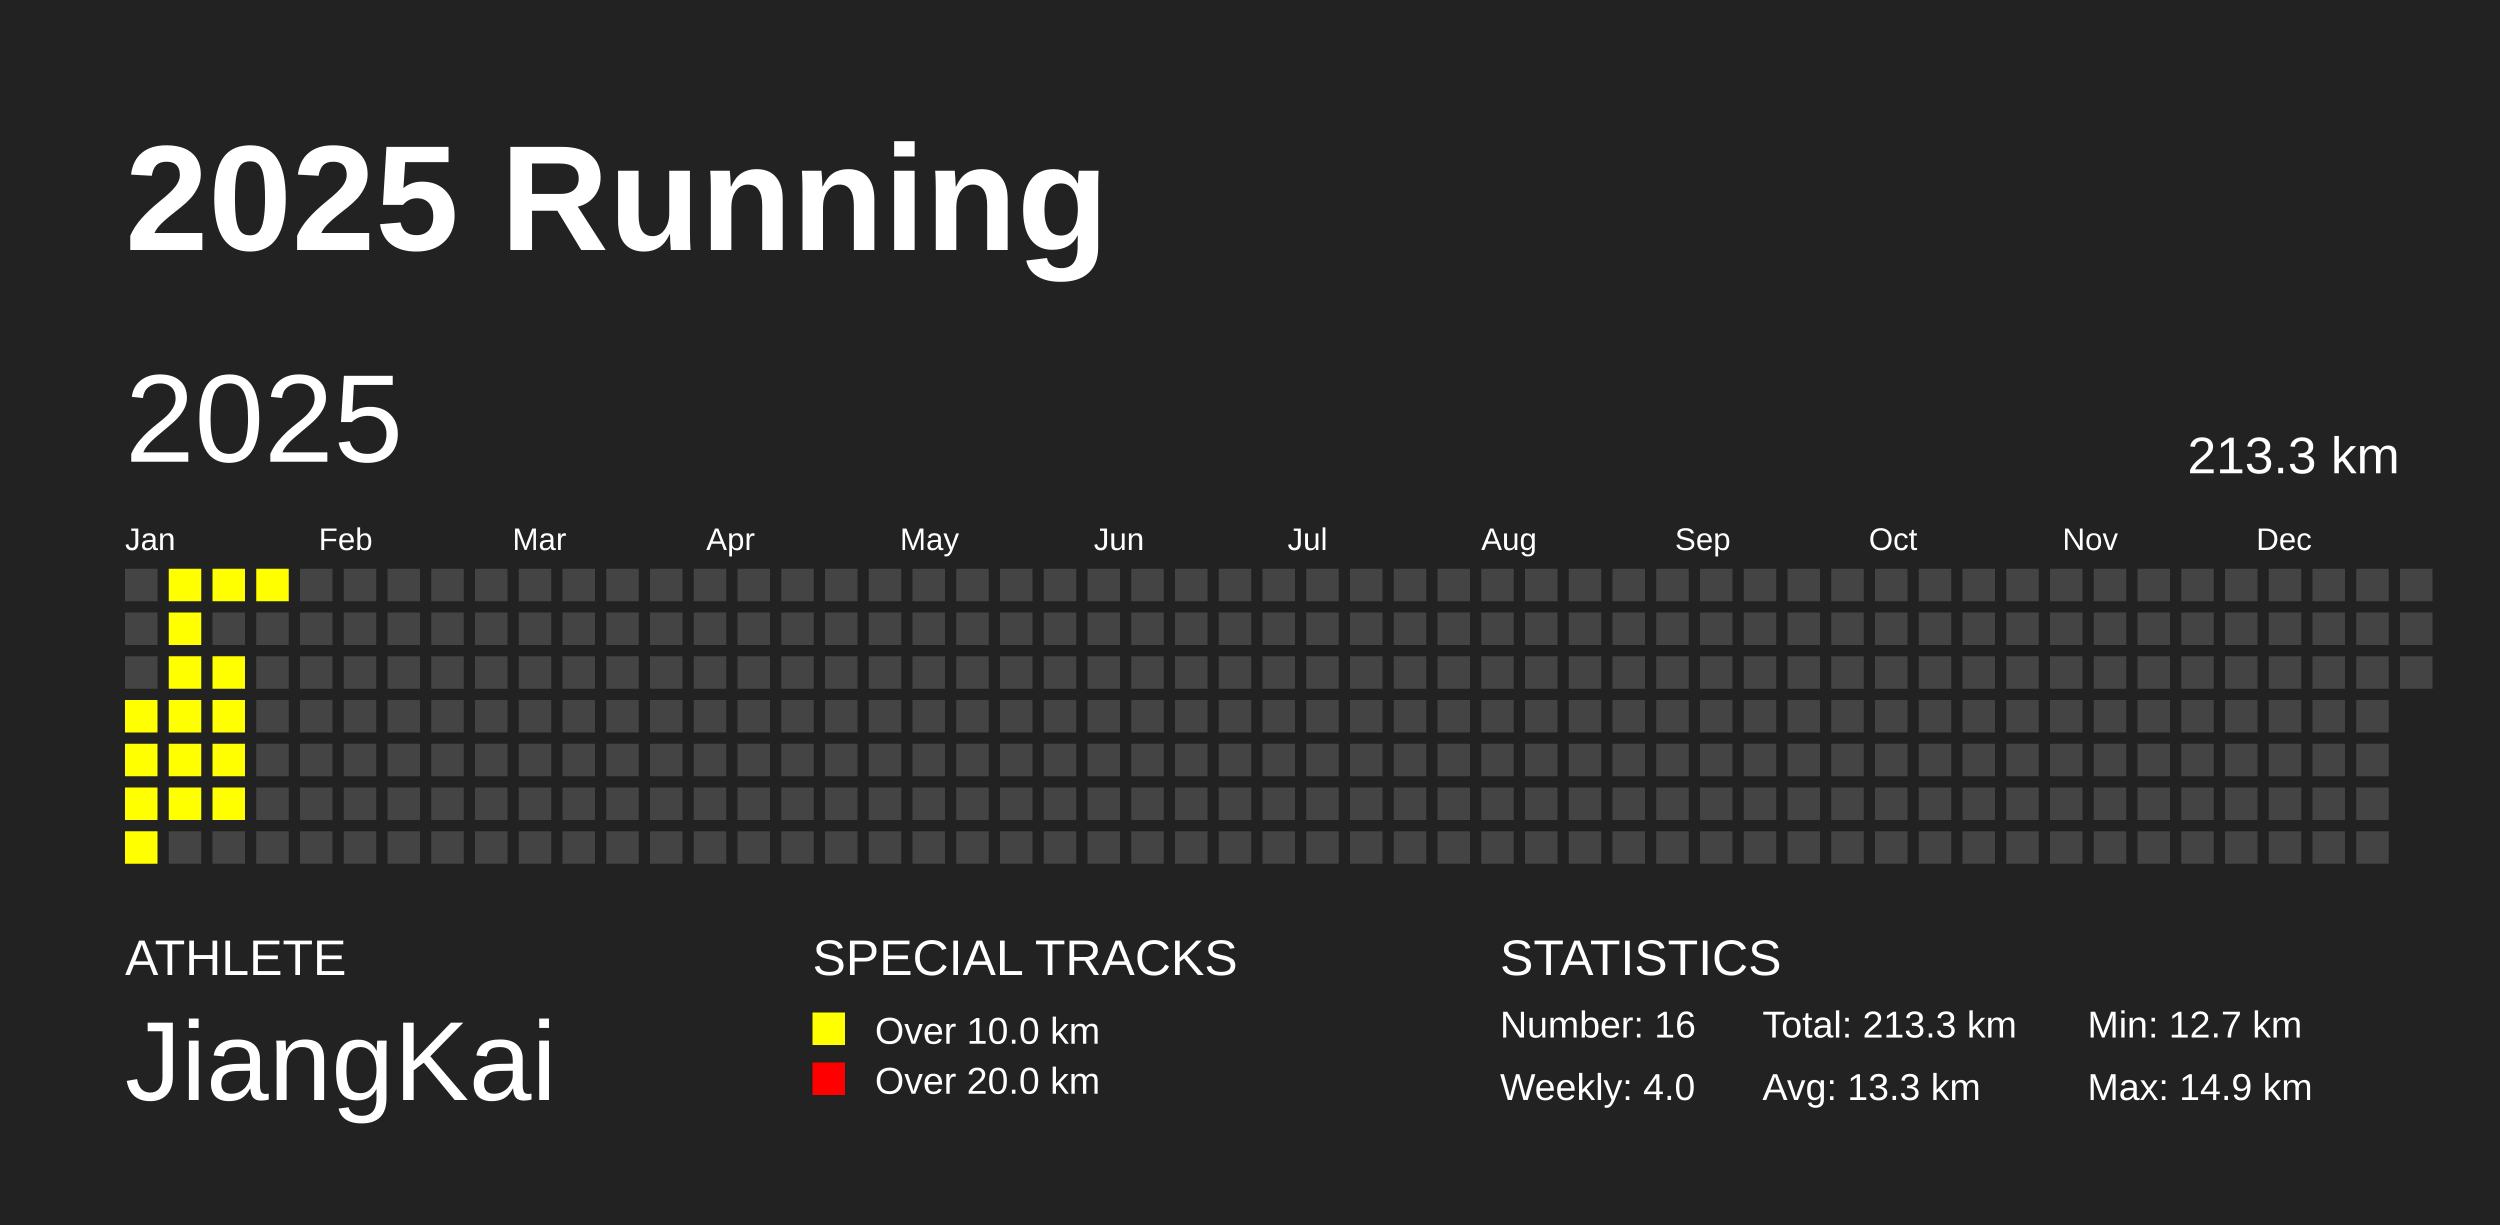
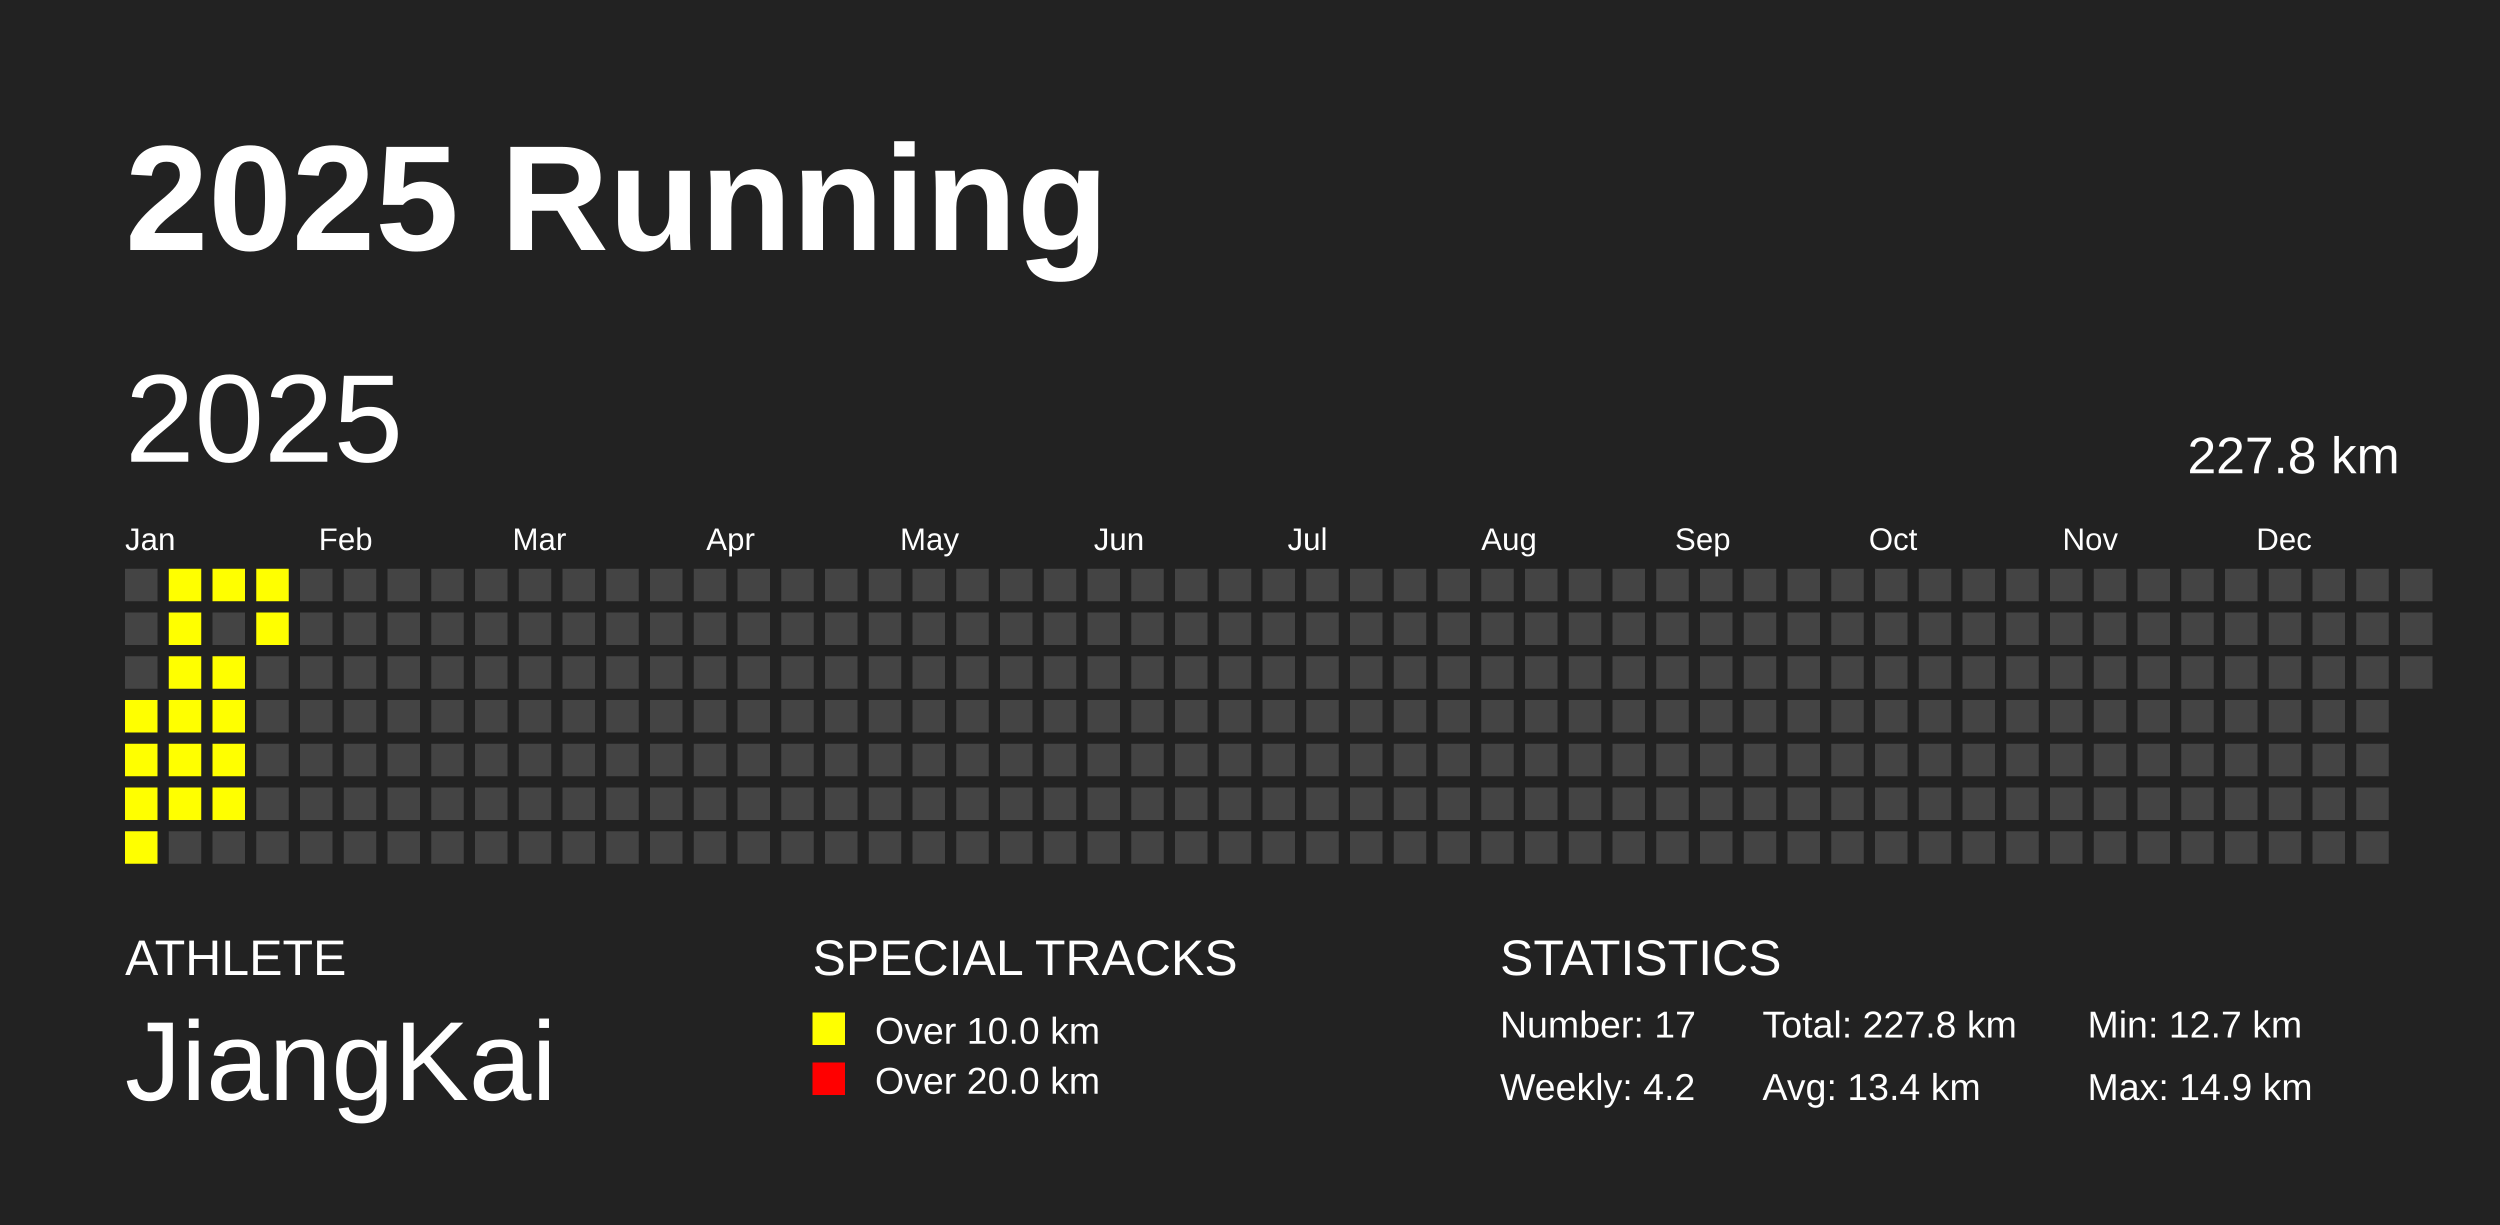
<svg xmlns="http://www.w3.org/2000/svg" baseProfile="full" height="98mm" version="1.1" viewBox="0,0,200,98" width="200mm">
  <defs />
  <rect fill="#222222" height="98" width="200" x="0" y="0" />
  <text fill="#FFFFFF" style="font-size:12px; font-family:Arial; font-weight:bold;" x="10" y="20">2025 Running</text>
  <text fill="#FFFFFF" style="font-size:4px; font-family:Arial" x="10" y="78">ATHLETE</text>
  <text fill="#FFFFFF" style="font-size:9px; font-family:Arial" x="10" y="88">JiangKai</text>
  <text fill="#FFFFFF" style="font-size:4px; font-family:Arial" x="65" y="78">SPECIAL TRACKS</text>
  <rect fill="yellow" height="2.6" width="2.6" x="65" y="81" />
  <text fill="#FFFFFF" style="font-size:3px; font-family:Arial" x="70" y="83.5">Over 10.0 km</text>
  <rect fill="red" height="2.6" width="2.6" x="65" y="85" />
  <text fill="#FFFFFF" style="font-size:3px; font-family:Arial" x="70" y="87.5">Over 20.0 km</text>
  <text fill="#FFFFFF" style="font-size:4px; font-family:Arial" x="120" y="78">STATISTICS</text>
-   <text fill="#FFFFFF" style="font-size:3px; font-family:Arial" x="120" y="83">Number: 16</text>
-   <text fill="#FFFFFF" style="font-size:3px; font-family:Arial" x="120" y="88">Weekly: 4.0</text>
-   <text fill="#FFFFFF" style="font-size:3px; font-family:Arial" x="141" y="83">Total: 213.3 km</text>
-   <text fill="#FFFFFF" style="font-size:3px; font-family:Arial" x="141" y="88">Avg: 13.3 km</text>
+   <text fill="#FFFFFF" style="font-size:3px; font-family:Arial" x="120" y="83">Number: 17</text>
+   <text fill="#FFFFFF" style="font-size:3px; font-family:Arial" x="120" y="88">Weekly: 4.2</text>
+   <text fill="#FFFFFF" style="font-size:3px; font-family:Arial" x="141" y="83">Total: 227.8 km</text>
+   <text fill="#FFFFFF" style="font-size:3px; font-family:Arial" x="141" y="88">Avg: 13.4 km</text>
  <text fill="#FFFFFF" style="font-size:3px; font-family:Arial" x="167" y="83">Min: 12.7 km</text>
  <text fill="#FFFFFF" style="font-size:3px; font-family:Arial" x="167" y="88">Max: 14.9 km</text>
  <text dominant-baseline="hanging" fill="#FFFFFF" style="font-size:10.0px; font-family:Arial;" x="10" y="30">2025</text>
-   <text dominant-baseline="hanging" fill="#FFFFFF" style="font-size:4.125px; font-family:Arial;" x="175" y="35">213.3 km</text>
+   <text dominant-baseline="hanging" fill="#FFFFFF" style="font-size:4.125px; font-family:Arial;" x="175" y="35">227.8 km</text>
  <text fill="#FFFFFF" style="font-size:2.5px; font-family:Arial" x="10.0" y="44">Jan</text>
  <text fill="#FFFFFF" style="font-size:2.5px; font-family:Arial" x="25.5" y="44">Feb</text>
  <text fill="#FFFFFF" style="font-size:2.5px; font-family:Arial" x="41.0" y="44">Mar</text>
  <text fill="#FFFFFF" style="font-size:2.5px; font-family:Arial" x="56.5" y="44">Apr</text>
  <text fill="#FFFFFF" style="font-size:2.5px; font-family:Arial" x="72.0" y="44">May</text>
  <text fill="#FFFFFF" style="font-size:2.5px; font-family:Arial" x="87.5" y="44">Jun</text>
  <text fill="#FFFFFF" style="font-size:2.5px; font-family:Arial" x="103.0" y="44">Jul</text>
  <text fill="#FFFFFF" style="font-size:2.5px; font-family:Arial" x="118.5" y="44">Aug</text>
  <text fill="#FFFFFF" style="font-size:2.5px; font-family:Arial" x="134.0" y="44">Sep</text>
  <text fill="#FFFFFF" style="font-size:2.5px; font-family:Arial" x="149.5" y="44">Oct</text>
  <text fill="#FFFFFF" style="font-size:2.5px; font-family:Arial" x="165.0" y="44">Nov</text>
  <text fill="#FFFFFF" style="font-size:2.5px; font-family:Arial" x="180.5" y="44">Dec</text>
  <rect fill="#444444" height="2.6" width="2.6" x="10.0" y="45.5" />
  <rect fill="#444444" height="2.6" width="2.6" x="10.0" y="49.0" />
  <rect fill="#444444" height="2.6" width="2.6" x="10.0" y="52.5" />
  <rect fill="yellow" height="2.6" width="2.6" x="10.0" y="56.0" />
  <rect fill="yellow" height="2.6" width="2.6" x="10.0" y="59.5" />
  <rect fill="yellow" height="2.6" width="2.6" x="10.0" y="63.0" />
  <rect fill="yellow" height="2.6" width="2.6" x="10.0" y="66.5" />
  <rect fill="yellow" height="2.6" width="2.6" x="13.5" y="45.5" />
  <rect fill="yellow" height="2.6" width="2.6" x="13.5" y="49.0" />
  <rect fill="yellow" height="2.6" width="2.6" x="13.5" y="52.5" />
  <rect fill="yellow" height="2.6" width="2.6" x="13.5" y="56.0" />
  <rect fill="yellow" height="2.6" width="2.6" x="13.5" y="59.5" />
  <rect fill="yellow" height="2.6" width="2.6" x="13.5" y="63.0" />
  <rect fill="#444444" height="2.6" width="2.6" x="13.5" y="66.5" />
  <rect fill="yellow" height="2.6" width="2.6" x="17.0" y="45.5" />
  <rect fill="#444444" height="2.6" width="2.6" x="17.0" y="49.0" />
  <rect fill="yellow" height="2.6" width="2.6" x="17.0" y="52.5" />
  <rect fill="yellow" height="2.6" width="2.6" x="17.0" y="56.0" />
  <rect fill="yellow" height="2.6" width="2.6" x="17.0" y="59.5" />
  <rect fill="yellow" height="2.6" width="2.6" x="17.0" y="63.0" />
  <rect fill="#444444" height="2.6" width="2.6" x="17.0" y="66.5" />
  <rect fill="yellow" height="2.6" width="2.6" x="20.5" y="45.5" />
-   <rect fill="#444444" height="2.6" width="2.6" x="20.5" y="49.0" />
+   <rect fill="yellow" height="2.6" width="2.6" x="20.5" y="49.0" />
  <rect fill="#444444" height="2.6" width="2.6" x="20.5" y="52.5" />
  <rect fill="#444444" height="2.6" width="2.6" x="20.5" y="56.0" />
  <rect fill="#444444" height="2.6" width="2.6" x="20.5" y="59.5" />
  <rect fill="#444444" height="2.6" width="2.6" x="20.5" y="63.0" />
  <rect fill="#444444" height="2.6" width="2.6" x="20.5" y="66.5" />
  <rect fill="#444444" height="2.6" width="2.6" x="24.0" y="45.5" />
  <rect fill="#444444" height="2.6" width="2.6" x="24.0" y="49.0" />
  <rect fill="#444444" height="2.6" width="2.6" x="24.0" y="52.5" />
  <rect fill="#444444" height="2.6" width="2.6" x="24.0" y="56.0" />
  <rect fill="#444444" height="2.6" width="2.6" x="24.0" y="59.5" />
  <rect fill="#444444" height="2.6" width="2.6" x="24.0" y="63.0" />
  <rect fill="#444444" height="2.6" width="2.6" x="24.0" y="66.5" />
  <rect fill="#444444" height="2.6" width="2.6" x="27.5" y="45.5" />
  <rect fill="#444444" height="2.6" width="2.6" x="27.5" y="49.0" />
  <rect fill="#444444" height="2.6" width="2.6" x="27.5" y="52.5" />
  <rect fill="#444444" height="2.6" width="2.6" x="27.5" y="56.0" />
  <rect fill="#444444" height="2.6" width="2.6" x="27.5" y="59.5" />
  <rect fill="#444444" height="2.6" width="2.6" x="27.5" y="63.0" />
  <rect fill="#444444" height="2.6" width="2.6" x="27.5" y="66.5" />
  <rect fill="#444444" height="2.6" width="2.6" x="31.0" y="45.5" />
  <rect fill="#444444" height="2.6" width="2.6" x="31.0" y="49.0" />
  <rect fill="#444444" height="2.6" width="2.6" x="31.0" y="52.5" />
  <rect fill="#444444" height="2.6" width="2.6" x="31.0" y="56.0" />
  <rect fill="#444444" height="2.6" width="2.6" x="31.0" y="59.5" />
  <rect fill="#444444" height="2.6" width="2.6" x="31.0" y="63.0" />
  <rect fill="#444444" height="2.6" width="2.6" x="31.0" y="66.5" />
  <rect fill="#444444" height="2.6" width="2.6" x="34.5" y="45.5" />
  <rect fill="#444444" height="2.6" width="2.6" x="34.5" y="49.0" />
  <rect fill="#444444" height="2.6" width="2.6" x="34.5" y="52.5" />
  <rect fill="#444444" height="2.6" width="2.6" x="34.5" y="56.0" />
  <rect fill="#444444" height="2.6" width="2.6" x="34.5" y="59.5" />
  <rect fill="#444444" height="2.6" width="2.6" x="34.5" y="63.0" />
  <rect fill="#444444" height="2.6" width="2.6" x="34.5" y="66.5" />
  <rect fill="#444444" height="2.6" width="2.6" x="38.0" y="45.5" />
  <rect fill="#444444" height="2.6" width="2.6" x="38.0" y="49.0" />
  <rect fill="#444444" height="2.6" width="2.6" x="38.0" y="52.5" />
  <rect fill="#444444" height="2.6" width="2.6" x="38.0" y="56.0" />
  <rect fill="#444444" height="2.6" width="2.6" x="38.0" y="59.5" />
  <rect fill="#444444" height="2.6" width="2.6" x="38.0" y="63.0" />
  <rect fill="#444444" height="2.6" width="2.6" x="38.0" y="66.5" />
  <rect fill="#444444" height="2.6" width="2.6" x="41.5" y="45.5" />
  <rect fill="#444444" height="2.6" width="2.6" x="41.5" y="49.0" />
  <rect fill="#444444" height="2.6" width="2.6" x="41.5" y="52.5" />
  <rect fill="#444444" height="2.6" width="2.6" x="41.5" y="56.0" />
  <rect fill="#444444" height="2.6" width="2.6" x="41.5" y="59.5" />
  <rect fill="#444444" height="2.6" width="2.6" x="41.5" y="63.0" />
  <rect fill="#444444" height="2.6" width="2.6" x="41.5" y="66.5" />
  <rect fill="#444444" height="2.6" width="2.6" x="45.0" y="45.5" />
  <rect fill="#444444" height="2.6" width="2.6" x="45.0" y="49.0" />
  <rect fill="#444444" height="2.6" width="2.6" x="45.0" y="52.5" />
  <rect fill="#444444" height="2.6" width="2.6" x="45.0" y="56.0" />
  <rect fill="#444444" height="2.6" width="2.6" x="45.0" y="59.5" />
  <rect fill="#444444" height="2.6" width="2.6" x="45.0" y="63.0" />
  <rect fill="#444444" height="2.6" width="2.6" x="45.0" y="66.5" />
  <rect fill="#444444" height="2.6" width="2.6" x="48.5" y="45.5" />
  <rect fill="#444444" height="2.6" width="2.6" x="48.5" y="49.0" />
  <rect fill="#444444" height="2.6" width="2.6" x="48.5" y="52.5" />
  <rect fill="#444444" height="2.6" width="2.6" x="48.5" y="56.0" />
  <rect fill="#444444" height="2.6" width="2.6" x="48.5" y="59.5" />
  <rect fill="#444444" height="2.6" width="2.6" x="48.5" y="63.0" />
  <rect fill="#444444" height="2.6" width="2.6" x="48.5" y="66.5" />
  <rect fill="#444444" height="2.6" width="2.6" x="52.0" y="45.5" />
  <rect fill="#444444" height="2.6" width="2.6" x="52.0" y="49.0" />
  <rect fill="#444444" height="2.6" width="2.6" x="52.0" y="52.5" />
  <rect fill="#444444" height="2.6" width="2.6" x="52.0" y="56.0" />
  <rect fill="#444444" height="2.6" width="2.6" x="52.0" y="59.5" />
  <rect fill="#444444" height="2.6" width="2.6" x="52.0" y="63.0" />
  <rect fill="#444444" height="2.6" width="2.6" x="52.0" y="66.5" />
  <rect fill="#444444" height="2.6" width="2.6" x="55.5" y="45.5" />
  <rect fill="#444444" height="2.6" width="2.6" x="55.5" y="49.0" />
  <rect fill="#444444" height="2.6" width="2.6" x="55.5" y="52.5" />
  <rect fill="#444444" height="2.6" width="2.6" x="55.5" y="56.0" />
  <rect fill="#444444" height="2.6" width="2.6" x="55.5" y="59.5" />
  <rect fill="#444444" height="2.6" width="2.6" x="55.5" y="63.0" />
  <rect fill="#444444" height="2.6" width="2.6" x="55.5" y="66.5" />
  <rect fill="#444444" height="2.6" width="2.6" x="59.0" y="45.5" />
  <rect fill="#444444" height="2.6" width="2.6" x="59.0" y="49.0" />
  <rect fill="#444444" height="2.6" width="2.6" x="59.0" y="52.5" />
  <rect fill="#444444" height="2.6" width="2.6" x="59.0" y="56.0" />
  <rect fill="#444444" height="2.6" width="2.6" x="59.0" y="59.5" />
  <rect fill="#444444" height="2.6" width="2.6" x="59.0" y="63.0" />
  <rect fill="#444444" height="2.6" width="2.6" x="59.0" y="66.5" />
  <rect fill="#444444" height="2.6" width="2.6" x="62.5" y="45.5" />
  <rect fill="#444444" height="2.6" width="2.6" x="62.5" y="49.0" />
  <rect fill="#444444" height="2.6" width="2.6" x="62.5" y="52.5" />
  <rect fill="#444444" height="2.6" width="2.6" x="62.5" y="56.0" />
  <rect fill="#444444" height="2.6" width="2.6" x="62.5" y="59.5" />
  <rect fill="#444444" height="2.6" width="2.6" x="62.5" y="63.0" />
  <rect fill="#444444" height="2.6" width="2.6" x="62.5" y="66.5" />
  <rect fill="#444444" height="2.6" width="2.6" x="66.0" y="45.5" />
  <rect fill="#444444" height="2.6" width="2.6" x="66.0" y="49.0" />
  <rect fill="#444444" height="2.6" width="2.6" x="66.0" y="52.5" />
  <rect fill="#444444" height="2.6" width="2.6" x="66.0" y="56.0" />
  <rect fill="#444444" height="2.6" width="2.6" x="66.0" y="59.5" />
  <rect fill="#444444" height="2.6" width="2.6" x="66.0" y="63.0" />
  <rect fill="#444444" height="2.6" width="2.6" x="66.0" y="66.5" />
  <rect fill="#444444" height="2.6" width="2.6" x="69.5" y="45.5" />
  <rect fill="#444444" height="2.6" width="2.6" x="69.5" y="49.0" />
  <rect fill="#444444" height="2.6" width="2.6" x="69.5" y="52.5" />
  <rect fill="#444444" height="2.6" width="2.6" x="69.5" y="56.0" />
  <rect fill="#444444" height="2.6" width="2.6" x="69.5" y="59.5" />
  <rect fill="#444444" height="2.6" width="2.6" x="69.5" y="63.0" />
  <rect fill="#444444" height="2.6" width="2.6" x="69.5" y="66.5" />
  <rect fill="#444444" height="2.6" width="2.6" x="73.0" y="45.5" />
  <rect fill="#444444" height="2.6" width="2.6" x="73.0" y="49.0" />
  <rect fill="#444444" height="2.6" width="2.6" x="73.0" y="52.5" />
  <rect fill="#444444" height="2.6" width="2.6" x="73.0" y="56.0" />
  <rect fill="#444444" height="2.6" width="2.6" x="73.0" y="59.5" />
  <rect fill="#444444" height="2.6" width="2.6" x="73.0" y="63.0" />
  <rect fill="#444444" height="2.6" width="2.6" x="73.0" y="66.5" />
  <rect fill="#444444" height="2.6" width="2.6" x="76.5" y="45.5" />
  <rect fill="#444444" height="2.6" width="2.6" x="76.5" y="49.0" />
  <rect fill="#444444" height="2.6" width="2.6" x="76.5" y="52.5" />
  <rect fill="#444444" height="2.6" width="2.6" x="76.5" y="56.0" />
  <rect fill="#444444" height="2.6" width="2.6" x="76.5" y="59.5" />
  <rect fill="#444444" height="2.6" width="2.6" x="76.5" y="63.0" />
  <rect fill="#444444" height="2.6" width="2.6" x="76.5" y="66.5" />
  <rect fill="#444444" height="2.6" width="2.6" x="80.0" y="45.5" />
  <rect fill="#444444" height="2.6" width="2.6" x="80.0" y="49.0" />
  <rect fill="#444444" height="2.6" width="2.6" x="80.0" y="52.5" />
  <rect fill="#444444" height="2.6" width="2.6" x="80.0" y="56.0" />
  <rect fill="#444444" height="2.6" width="2.6" x="80.0" y="59.5" />
  <rect fill="#444444" height="2.6" width="2.6" x="80.0" y="63.0" />
  <rect fill="#444444" height="2.6" width="2.6" x="80.0" y="66.5" />
  <rect fill="#444444" height="2.6" width="2.6" x="83.5" y="45.5" />
  <rect fill="#444444" height="2.6" width="2.6" x="83.5" y="49.0" />
  <rect fill="#444444" height="2.6" width="2.6" x="83.5" y="52.5" />
  <rect fill="#444444" height="2.6" width="2.6" x="83.5" y="56.0" />
  <rect fill="#444444" height="2.6" width="2.6" x="83.5" y="59.5" />
  <rect fill="#444444" height="2.6" width="2.6" x="83.5" y="63.0" />
  <rect fill="#444444" height="2.6" width="2.6" x="83.5" y="66.5" />
  <rect fill="#444444" height="2.6" width="2.6" x="87.0" y="45.5" />
  <rect fill="#444444" height="2.6" width="2.6" x="87.0" y="49.0" />
  <rect fill="#444444" height="2.6" width="2.6" x="87.0" y="52.5" />
  <rect fill="#444444" height="2.6" width="2.6" x="87.0" y="56.0" />
  <rect fill="#444444" height="2.6" width="2.6" x="87.0" y="59.5" />
  <rect fill="#444444" height="2.6" width="2.6" x="87.0" y="63.0" />
  <rect fill="#444444" height="2.6" width="2.6" x="87.0" y="66.5" />
  <rect fill="#444444" height="2.6" width="2.6" x="90.5" y="45.5" />
  <rect fill="#444444" height="2.6" width="2.6" x="90.5" y="49.0" />
  <rect fill="#444444" height="2.6" width="2.6" x="90.5" y="52.5" />
  <rect fill="#444444" height="2.6" width="2.6" x="90.5" y="56.0" />
  <rect fill="#444444" height="2.6" width="2.6" x="90.5" y="59.5" />
  <rect fill="#444444" height="2.6" width="2.6" x="90.5" y="63.0" />
  <rect fill="#444444" height="2.6" width="2.6" x="90.5" y="66.5" />
  <rect fill="#444444" height="2.6" width="2.6" x="94.0" y="45.5" />
  <rect fill="#444444" height="2.6" width="2.6" x="94.0" y="49.0" />
  <rect fill="#444444" height="2.6" width="2.6" x="94.0" y="52.5" />
  <rect fill="#444444" height="2.6" width="2.6" x="94.0" y="56.0" />
  <rect fill="#444444" height="2.6" width="2.6" x="94.0" y="59.5" />
  <rect fill="#444444" height="2.6" width="2.6" x="94.0" y="63.0" />
  <rect fill="#444444" height="2.6" width="2.6" x="94.0" y="66.5" />
  <rect fill="#444444" height="2.6" width="2.6" x="97.5" y="45.5" />
  <rect fill="#444444" height="2.6" width="2.6" x="97.5" y="49.0" />
  <rect fill="#444444" height="2.6" width="2.6" x="97.5" y="52.5" />
  <rect fill="#444444" height="2.6" width="2.6" x="97.5" y="56.0" />
  <rect fill="#444444" height="2.6" width="2.6" x="97.5" y="59.5" />
  <rect fill="#444444" height="2.6" width="2.6" x="97.5" y="63.0" />
  <rect fill="#444444" height="2.6" width="2.6" x="97.5" y="66.5" />
  <rect fill="#444444" height="2.6" width="2.6" x="101.0" y="45.5" />
  <rect fill="#444444" height="2.6" width="2.6" x="101.0" y="49.0" />
  <rect fill="#444444" height="2.6" width="2.6" x="101.0" y="52.5" />
  <rect fill="#444444" height="2.6" width="2.6" x="101.0" y="56.0" />
  <rect fill="#444444" height="2.6" width="2.6" x="101.0" y="59.5" />
  <rect fill="#444444" height="2.6" width="2.6" x="101.0" y="63.0" />
  <rect fill="#444444" height="2.6" width="2.6" x="101.0" y="66.5" />
  <rect fill="#444444" height="2.6" width="2.6" x="104.5" y="45.5" />
  <rect fill="#444444" height="2.6" width="2.6" x="104.5" y="49.0" />
  <rect fill="#444444" height="2.6" width="2.6" x="104.5" y="52.5" />
  <rect fill="#444444" height="2.6" width="2.6" x="104.5" y="56.0" />
  <rect fill="#444444" height="2.6" width="2.6" x="104.5" y="59.5" />
  <rect fill="#444444" height="2.6" width="2.6" x="104.5" y="63.0" />
  <rect fill="#444444" height="2.6" width="2.6" x="104.5" y="66.5" />
  <rect fill="#444444" height="2.6" width="2.6" x="108.0" y="45.5" />
  <rect fill="#444444" height="2.6" width="2.6" x="108.0" y="49.0" />
  <rect fill="#444444" height="2.6" width="2.6" x="108.0" y="52.5" />
  <rect fill="#444444" height="2.6" width="2.6" x="108.0" y="56.0" />
  <rect fill="#444444" height="2.6" width="2.6" x="108.0" y="59.5" />
  <rect fill="#444444" height="2.6" width="2.6" x="108.0" y="63.0" />
  <rect fill="#444444" height="2.6" width="2.6" x="108.0" y="66.5" />
  <rect fill="#444444" height="2.6" width="2.6" x="111.5" y="45.5" />
  <rect fill="#444444" height="2.6" width="2.6" x="111.5" y="49.0" />
  <rect fill="#444444" height="2.6" width="2.6" x="111.5" y="52.5" />
  <rect fill="#444444" height="2.6" width="2.6" x="111.5" y="56.0" />
  <rect fill="#444444" height="2.6" width="2.6" x="111.5" y="59.5" />
  <rect fill="#444444" height="2.6" width="2.6" x="111.5" y="63.0" />
  <rect fill="#444444" height="2.6" width="2.6" x="111.5" y="66.5" />
  <rect fill="#444444" height="2.6" width="2.6" x="115.0" y="45.5" />
  <rect fill="#444444" height="2.6" width="2.6" x="115.0" y="49.0" />
  <rect fill="#444444" height="2.6" width="2.6" x="115.0" y="52.5" />
  <rect fill="#444444" height="2.6" width="2.6" x="115.0" y="56.0" />
  <rect fill="#444444" height="2.6" width="2.6" x="115.0" y="59.5" />
  <rect fill="#444444" height="2.6" width="2.6" x="115.0" y="63.0" />
  <rect fill="#444444" height="2.6" width="2.6" x="115.0" y="66.5" />
  <rect fill="#444444" height="2.6" width="2.6" x="118.5" y="45.5" />
  <rect fill="#444444" height="2.6" width="2.6" x="118.5" y="49.0" />
  <rect fill="#444444" height="2.6" width="2.6" x="118.5" y="52.5" />
  <rect fill="#444444" height="2.6" width="2.6" x="118.5" y="56.0" />
  <rect fill="#444444" height="2.6" width="2.6" x="118.5" y="59.5" />
  <rect fill="#444444" height="2.6" width="2.6" x="118.5" y="63.0" />
  <rect fill="#444444" height="2.6" width="2.6" x="118.5" y="66.5" />
  <rect fill="#444444" height="2.6" width="2.6" x="122.0" y="45.5" />
  <rect fill="#444444" height="2.6" width="2.6" x="122.0" y="49.0" />
  <rect fill="#444444" height="2.6" width="2.6" x="122.0" y="52.5" />
  <rect fill="#444444" height="2.6" width="2.6" x="122.0" y="56.0" />
  <rect fill="#444444" height="2.6" width="2.6" x="122.0" y="59.5" />
  <rect fill="#444444" height="2.6" width="2.6" x="122.0" y="63.0" />
  <rect fill="#444444" height="2.6" width="2.6" x="122.0" y="66.5" />
  <rect fill="#444444" height="2.6" width="2.6" x="125.5" y="45.5" />
  <rect fill="#444444" height="2.6" width="2.6" x="125.5" y="49.0" />
  <rect fill="#444444" height="2.6" width="2.6" x="125.5" y="52.5" />
  <rect fill="#444444" height="2.6" width="2.6" x="125.5" y="56.0" />
  <rect fill="#444444" height="2.6" width="2.6" x="125.5" y="59.5" />
  <rect fill="#444444" height="2.6" width="2.6" x="125.5" y="63.0" />
  <rect fill="#444444" height="2.6" width="2.6" x="125.5" y="66.5" />
  <rect fill="#444444" height="2.6" width="2.6" x="129.0" y="45.5" />
  <rect fill="#444444" height="2.6" width="2.6" x="129.0" y="49.0" />
  <rect fill="#444444" height="2.6" width="2.6" x="129.0" y="52.5" />
  <rect fill="#444444" height="2.6" width="2.6" x="129.0" y="56.0" />
  <rect fill="#444444" height="2.6" width="2.6" x="129.0" y="59.5" />
  <rect fill="#444444" height="2.6" width="2.6" x="129.0" y="63.0" />
  <rect fill="#444444" height="2.6" width="2.6" x="129.0" y="66.5" />
  <rect fill="#444444" height="2.6" width="2.6" x="132.5" y="45.5" />
  <rect fill="#444444" height="2.6" width="2.6" x="132.5" y="49.0" />
  <rect fill="#444444" height="2.6" width="2.6" x="132.5" y="52.5" />
  <rect fill="#444444" height="2.6" width="2.6" x="132.5" y="56.0" />
  <rect fill="#444444" height="2.6" width="2.6" x="132.5" y="59.5" />
  <rect fill="#444444" height="2.6" width="2.6" x="132.5" y="63.0" />
  <rect fill="#444444" height="2.6" width="2.6" x="132.5" y="66.5" />
  <rect fill="#444444" height="2.6" width="2.6" x="136.0" y="45.5" />
  <rect fill="#444444" height="2.6" width="2.6" x="136.0" y="49.0" />
  <rect fill="#444444" height="2.6" width="2.6" x="136.0" y="52.5" />
  <rect fill="#444444" height="2.6" width="2.6" x="136.0" y="56.0" />
  <rect fill="#444444" height="2.6" width="2.6" x="136.0" y="59.5" />
  <rect fill="#444444" height="2.6" width="2.6" x="136.0" y="63.0" />
  <rect fill="#444444" height="2.6" width="2.6" x="136.0" y="66.5" />
  <rect fill="#444444" height="2.6" width="2.6" x="139.5" y="45.5" />
  <rect fill="#444444" height="2.6" width="2.6" x="139.5" y="49.0" />
  <rect fill="#444444" height="2.6" width="2.6" x="139.5" y="52.5" />
  <rect fill="#444444" height="2.6" width="2.6" x="139.5" y="56.0" />
  <rect fill="#444444" height="2.6" width="2.6" x="139.5" y="59.5" />
  <rect fill="#444444" height="2.6" width="2.6" x="139.5" y="63.0" />
  <rect fill="#444444" height="2.6" width="2.6" x="139.5" y="66.5" />
  <rect fill="#444444" height="2.6" width="2.6" x="143.0" y="45.5" />
  <rect fill="#444444" height="2.6" width="2.6" x="143.0" y="49.0" />
  <rect fill="#444444" height="2.6" width="2.6" x="143.0" y="52.5" />
  <rect fill="#444444" height="2.6" width="2.6" x="143.0" y="56.0" />
  <rect fill="#444444" height="2.6" width="2.6" x="143.0" y="59.5" />
  <rect fill="#444444" height="2.6" width="2.6" x="143.0" y="63.0" />
  <rect fill="#444444" height="2.6" width="2.6" x="143.0" y="66.5" />
  <rect fill="#444444" height="2.6" width="2.6" x="146.5" y="45.5" />
  <rect fill="#444444" height="2.6" width="2.6" x="146.5" y="49.0" />
  <rect fill="#444444" height="2.6" width="2.6" x="146.5" y="52.5" />
  <rect fill="#444444" height="2.6" width="2.6" x="146.5" y="56.0" />
  <rect fill="#444444" height="2.6" width="2.6" x="146.5" y="59.5" />
  <rect fill="#444444" height="2.6" width="2.6" x="146.5" y="63.0" />
  <rect fill="#444444" height="2.6" width="2.6" x="146.5" y="66.5" />
  <rect fill="#444444" height="2.6" width="2.6" x="150.0" y="45.5" />
  <rect fill="#444444" height="2.6" width="2.6" x="150.0" y="49.0" />
  <rect fill="#444444" height="2.6" width="2.6" x="150.0" y="52.5" />
  <rect fill="#444444" height="2.6" width="2.6" x="150.0" y="56.0" />
  <rect fill="#444444" height="2.6" width="2.6" x="150.0" y="59.5" />
  <rect fill="#444444" height="2.6" width="2.6" x="150.0" y="63.0" />
  <rect fill="#444444" height="2.6" width="2.6" x="150.0" y="66.5" />
  <rect fill="#444444" height="2.6" width="2.6" x="153.5" y="45.5" />
  <rect fill="#444444" height="2.6" width="2.6" x="153.5" y="49.0" />
  <rect fill="#444444" height="2.6" width="2.6" x="153.5" y="52.5" />
  <rect fill="#444444" height="2.6" width="2.6" x="153.5" y="56.0" />
  <rect fill="#444444" height="2.6" width="2.6" x="153.5" y="59.5" />
  <rect fill="#444444" height="2.6" width="2.6" x="153.5" y="63.0" />
  <rect fill="#444444" height="2.6" width="2.6" x="153.5" y="66.5" />
  <rect fill="#444444" height="2.6" width="2.6" x="157.0" y="45.5" />
  <rect fill="#444444" height="2.6" width="2.6" x="157.0" y="49.0" />
  <rect fill="#444444" height="2.6" width="2.6" x="157.0" y="52.5" />
  <rect fill="#444444" height="2.6" width="2.6" x="157.0" y="56.0" />
  <rect fill="#444444" height="2.6" width="2.6" x="157.0" y="59.5" />
  <rect fill="#444444" height="2.6" width="2.6" x="157.0" y="63.0" />
  <rect fill="#444444" height="2.6" width="2.6" x="157.0" y="66.5" />
  <rect fill="#444444" height="2.6" width="2.6" x="160.5" y="45.5" />
  <rect fill="#444444" height="2.6" width="2.6" x="160.5" y="49.0" />
  <rect fill="#444444" height="2.6" width="2.6" x="160.5" y="52.5" />
  <rect fill="#444444" height="2.6" width="2.6" x="160.5" y="56.0" />
  <rect fill="#444444" height="2.6" width="2.6" x="160.5" y="59.5" />
  <rect fill="#444444" height="2.6" width="2.6" x="160.5" y="63.0" />
  <rect fill="#444444" height="2.6" width="2.6" x="160.5" y="66.5" />
  <rect fill="#444444" height="2.6" width="2.6" x="164.0" y="45.5" />
  <rect fill="#444444" height="2.6" width="2.6" x="164.0" y="49.0" />
  <rect fill="#444444" height="2.6" width="2.6" x="164.0" y="52.5" />
  <rect fill="#444444" height="2.6" width="2.6" x="164.0" y="56.0" />
  <rect fill="#444444" height="2.6" width="2.6" x="164.0" y="59.5" />
  <rect fill="#444444" height="2.6" width="2.6" x="164.0" y="63.0" />
  <rect fill="#444444" height="2.6" width="2.6" x="164.0" y="66.5" />
  <rect fill="#444444" height="2.6" width="2.6" x="167.5" y="45.5" />
  <rect fill="#444444" height="2.6" width="2.6" x="167.5" y="49.0" />
  <rect fill="#444444" height="2.6" width="2.6" x="167.5" y="52.5" />
  <rect fill="#444444" height="2.6" width="2.6" x="167.5" y="56.0" />
  <rect fill="#444444" height="2.6" width="2.6" x="167.5" y="59.5" />
  <rect fill="#444444" height="2.6" width="2.6" x="167.5" y="63.0" />
  <rect fill="#444444" height="2.6" width="2.6" x="167.5" y="66.5" />
  <rect fill="#444444" height="2.6" width="2.6" x="171.0" y="45.5" />
  <rect fill="#444444" height="2.6" width="2.6" x="171.0" y="49.0" />
  <rect fill="#444444" height="2.6" width="2.6" x="171.0" y="52.5" />
  <rect fill="#444444" height="2.6" width="2.6" x="171.0" y="56.0" />
  <rect fill="#444444" height="2.6" width="2.6" x="171.0" y="59.5" />
  <rect fill="#444444" height="2.6" width="2.6" x="171.0" y="63.0" />
  <rect fill="#444444" height="2.6" width="2.6" x="171.0" y="66.5" />
  <rect fill="#444444" height="2.6" width="2.6" x="174.5" y="45.5" />
  <rect fill="#444444" height="2.6" width="2.6" x="174.5" y="49.0" />
  <rect fill="#444444" height="2.6" width="2.6" x="174.5" y="52.5" />
  <rect fill="#444444" height="2.6" width="2.6" x="174.5" y="56.0" />
  <rect fill="#444444" height="2.6" width="2.6" x="174.5" y="59.5" />
  <rect fill="#444444" height="2.6" width="2.6" x="174.5" y="63.0" />
  <rect fill="#444444" height="2.6" width="2.6" x="174.5" y="66.5" />
  <rect fill="#444444" height="2.6" width="2.6" x="178.0" y="45.5" />
  <rect fill="#444444" height="2.6" width="2.6" x="178.0" y="49.0" />
  <rect fill="#444444" height="2.6" width="2.6" x="178.0" y="52.5" />
  <rect fill="#444444" height="2.6" width="2.6" x="178.0" y="56.0" />
  <rect fill="#444444" height="2.6" width="2.6" x="178.0" y="59.5" />
  <rect fill="#444444" height="2.6" width="2.6" x="178.0" y="63.0" />
  <rect fill="#444444" height="2.6" width="2.6" x="178.0" y="66.5" />
  <rect fill="#444444" height="2.6" width="2.6" x="181.5" y="45.5" />
  <rect fill="#444444" height="2.6" width="2.6" x="181.5" y="49.0" />
  <rect fill="#444444" height="2.6" width="2.6" x="181.5" y="52.5" />
  <rect fill="#444444" height="2.6" width="2.6" x="181.5" y="56.0" />
  <rect fill="#444444" height="2.6" width="2.6" x="181.5" y="59.5" />
  <rect fill="#444444" height="2.6" width="2.6" x="181.5" y="63.0" />
  <rect fill="#444444" height="2.6" width="2.6" x="181.5" y="66.5" />
  <rect fill="#444444" height="2.6" width="2.6" x="185.0" y="45.5" />
  <rect fill="#444444" height="2.6" width="2.6" x="185.0" y="49.0" />
  <rect fill="#444444" height="2.6" width="2.6" x="185.0" y="52.5" />
  <rect fill="#444444" height="2.6" width="2.6" x="185.0" y="56.0" />
  <rect fill="#444444" height="2.6" width="2.6" x="185.0" y="59.5" />
  <rect fill="#444444" height="2.6" width="2.6" x="185.0" y="63.0" />
  <rect fill="#444444" height="2.6" width="2.6" x="185.0" y="66.5" />
  <rect fill="#444444" height="2.6" width="2.6" x="188.5" y="45.5" />
  <rect fill="#444444" height="2.6" width="2.6" x="188.5" y="49.0" />
  <rect fill="#444444" height="2.6" width="2.6" x="188.5" y="52.5" />
  <rect fill="#444444" height="2.6" width="2.6" x="188.5" y="56.0" />
  <rect fill="#444444" height="2.6" width="2.6" x="188.5" y="59.5" />
  <rect fill="#444444" height="2.6" width="2.6" x="188.5" y="63.0" />
  <rect fill="#444444" height="2.6" width="2.6" x="188.5" y="66.5" />
  <rect fill="#444444" height="2.6" width="2.6" x="192.0" y="45.5" />
  <rect fill="#444444" height="2.6" width="2.6" x="192.0" y="49.0" />
  <rect fill="#444444" height="2.6" width="2.6" x="192.0" y="52.5" />
</svg>
